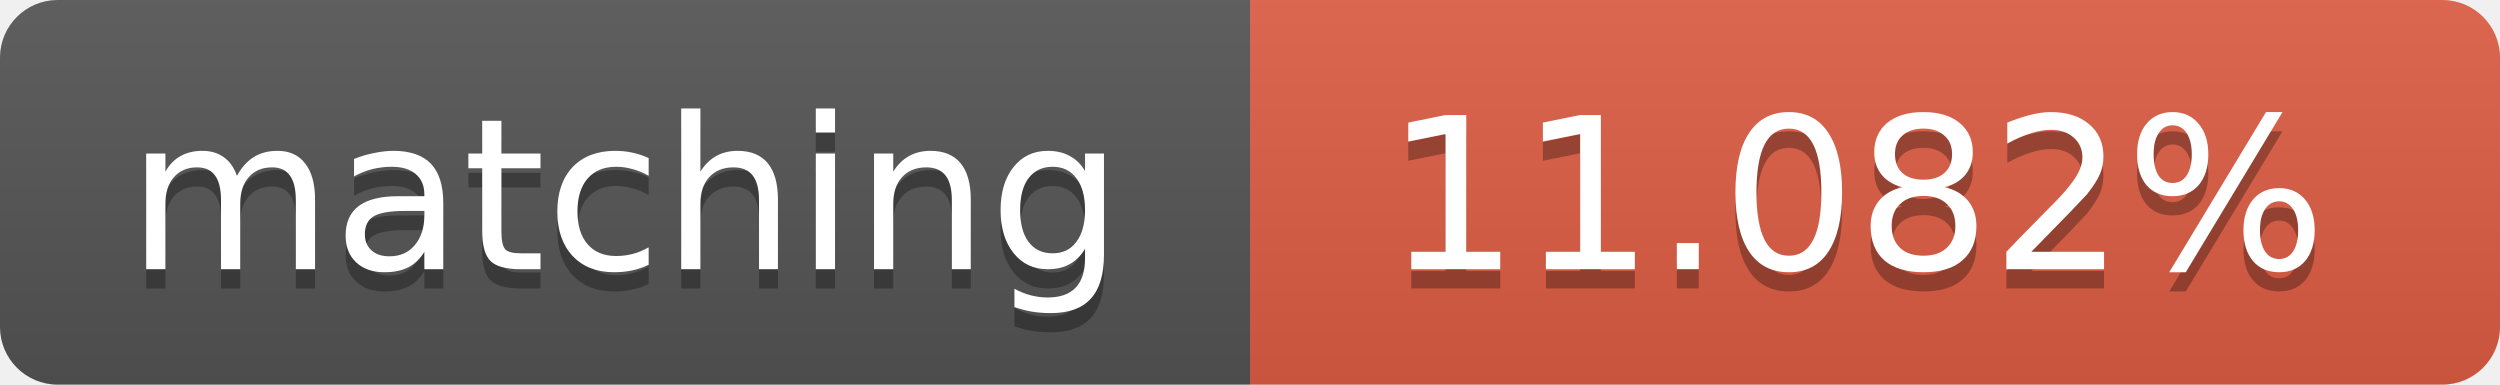
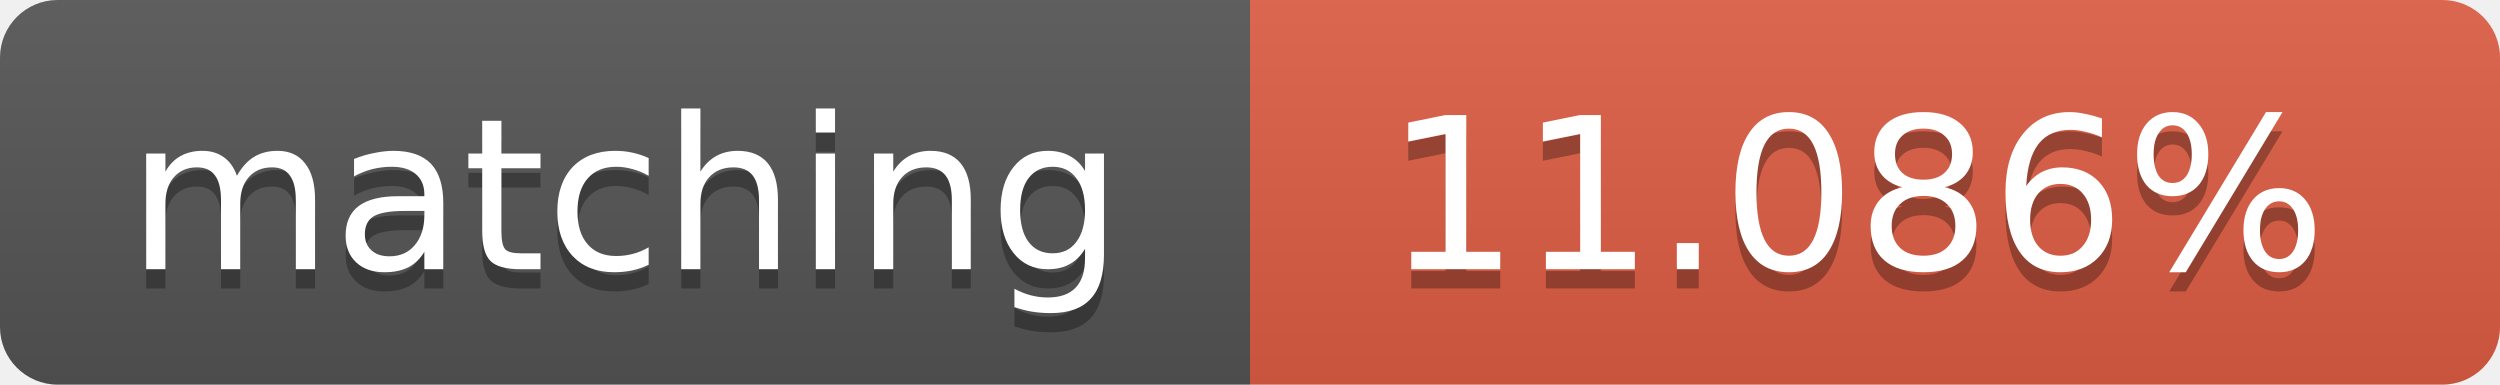
<svg xmlns="http://www.w3.org/2000/svg" width="130" height="20">
  <linearGradient id="b" x2="0" y2="100%">
    <stop offset="0" stop-color="#bbb" stop-opacity=".1" />
    <stop offset="1" stop-opacity=".1" />
  </linearGradient>
  <clipPath id="a">
    <rect width="130" height="20" rx="3" fill="#fff" />
  </clipPath>
  <g clip-path="url(#a)">
    <path fill="#555" d="M0 0h65v20H0z" />
    <path fill="#e05d44" d="M65 0h65v20H65z" />
    <path fill="url(#b)" d="M0 0h130v20H0z" />
  </g>
  <g fill="#fff" text-anchor="middle" font-family="DejaVu Sans,Verdana,Geneva,sans-serif" font-size="11">
    <text x="32.5" y="15" fill="#010101" fill-opacity=".3">matching</text>
    <text x="32.5" y="14">matching</text>
-     <text x="96.5" y="15" fill="#010101" fill-opacity=".3">11.082%</text>
-     <text x="96.5" y="14">11.082%</text>
+     <text x="96.5" y="15" fill="#010101" fill-opacity=".3">11.086%</text>
+     <text x="96.5" y="14">11.086%</text>
  </g>
</svg>
